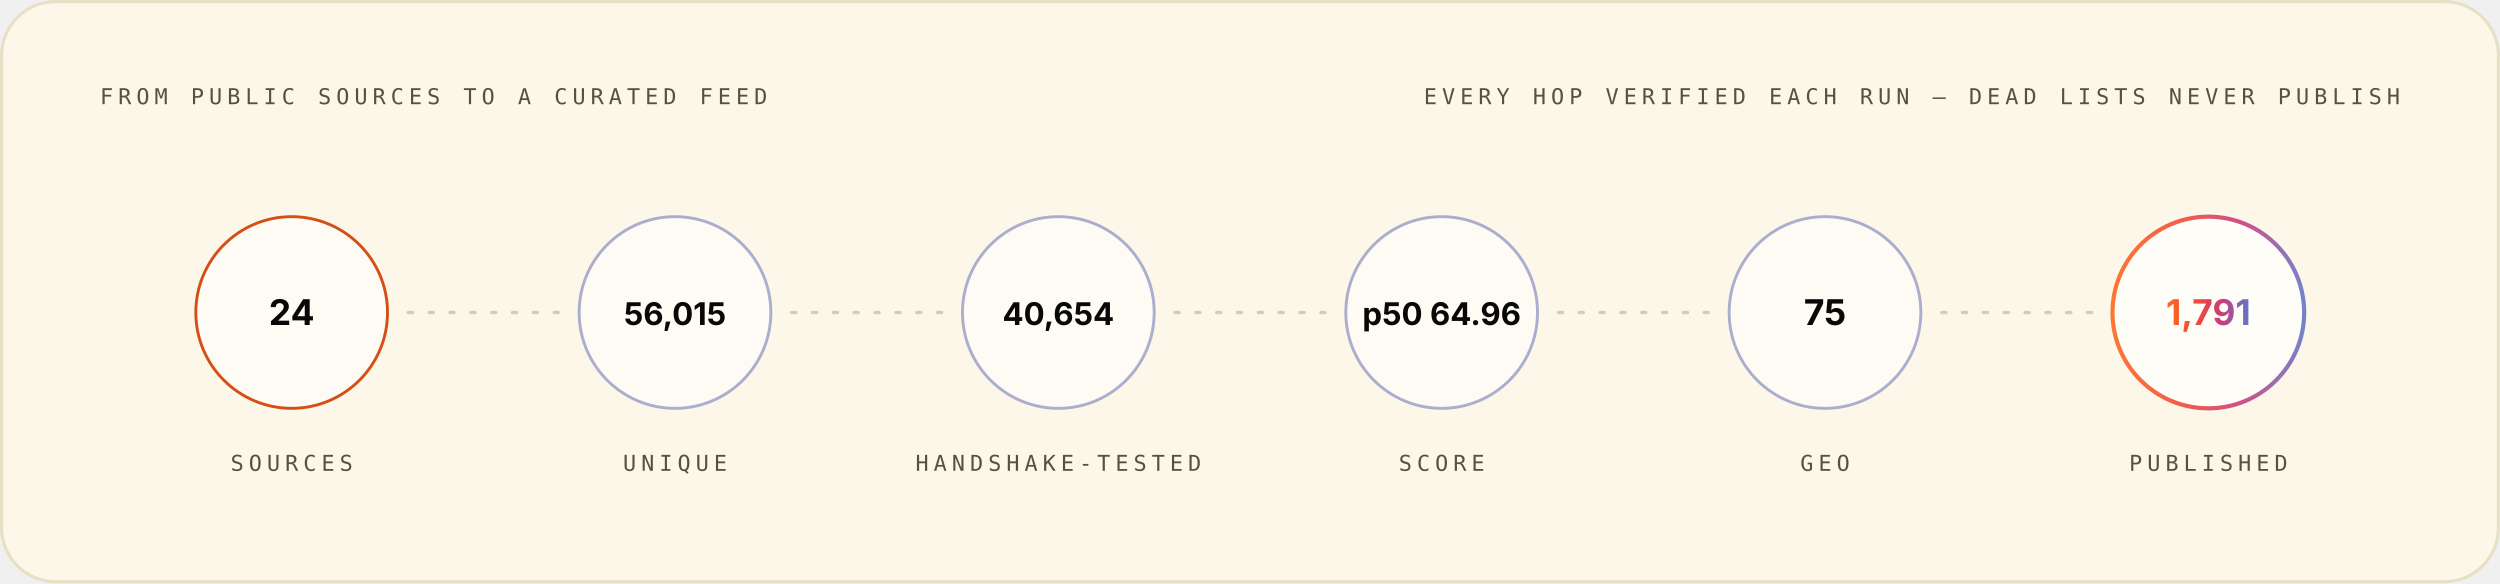
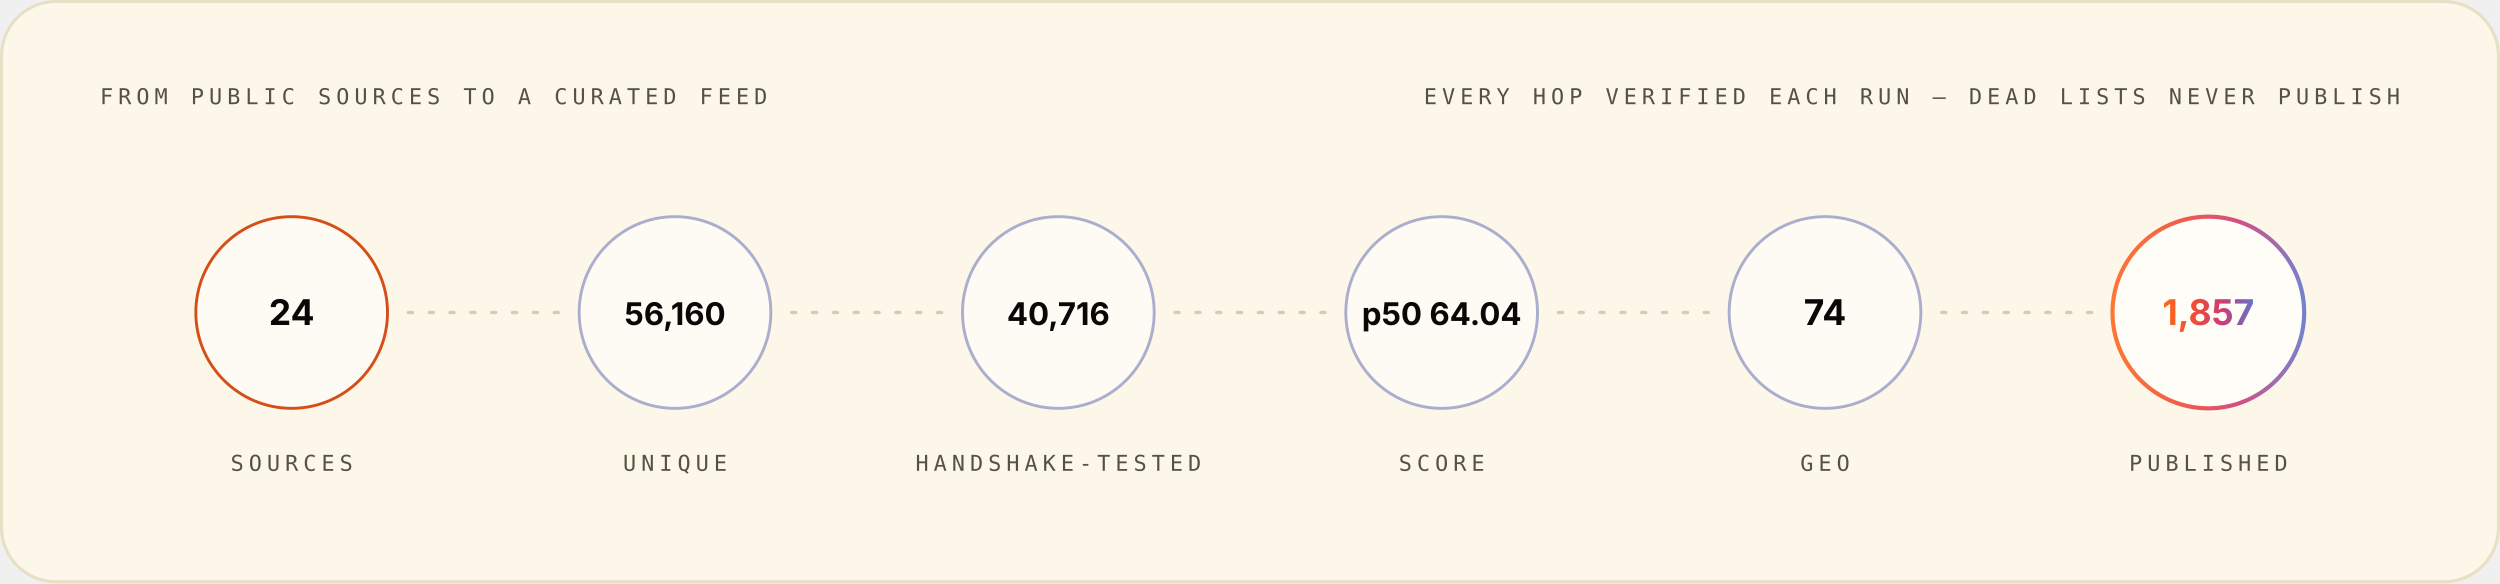
<svg xmlns="http://www.w3.org/2000/svg" width="1200" height="280" viewBox="0 0 1200 280" role="img" font-family="Space Grotesk, Inter, system-ui, -apple-system, Segoe UI, sans-serif">
  <style>.m-fade{animation:vf .7s ease-out both}.m-grow{transform-box:fill-box;transform-origin:left center;animation:vg .9s cubic-bezier(.2,.7,.2,1) both}.m-dash{animation:vm 26s linear infinite}.m-beat{animation:vb 2.6s ease-in-out infinite;transform-box:fill-box;transform-origin:center}@keyframes vf{from{opacity:0}to{opacity:1}}@keyframes vg{from{transform:scaleX(0)}to{transform:scaleX(1)}}@keyframes vm{to{stroke-dashoffset:-320}}@keyframes vb{0%,86%,100%{transform:scale(1)}90%{transform:scale(1.05)}95%{transform:scale(1.01)}}@media (prefers-reduced-motion:reduce){.m-fade,.m-grow,.m-dash,.m-beat{animation:none}}</style>
  <linearGradient id="brand-light" x1="0" y1="0" x2="1" y2="0">
    <stop offset="0" stop-color="#FC671F" />
    <stop offset="0.38" stop-color="#ED4A3B" />
    <stop offset="0.66" stop-color="#CC3C77" />
    <stop offset="1" stop-color="#6574C9" />
  </linearGradient>
  <rect x="0.75" y="0.75" width="1198.5" height="278.5" rx="26" fill="#FCF7E8" stroke="#E8E0C5" stroke-width="1.5" />
  <g class="m-fade" style="animation-delay:0.00s">
    <text x="48" y="50" font-size="10.5" font-weight="500" font-family="IBM Plex Mono, ui-monospace, SFMono-Regular, Menlo, monospace" letter-spacing="2.4" fill="#545242">FROM PUBLIC SOURCES TO A CURATED FEED</text>
    <text x="1152" y="50" font-size="10.5" font-weight="500" font-family="IBM Plex Mono, ui-monospace, SFMono-Regular, Menlo, monospace" letter-spacing="2.4" text-anchor="end" fill="#545242">EVERY HOP VERIFIED EACH RUN — DEAD LISTS NEVER PUBLISH</text>
  </g>
  <g class="m-fade" style="animation-delay:0.10s">
    <circle cx="140.0" cy="150" r="46" fill="#FFFFFF" fill-opacity="0.55" stroke="#D03D00" stroke-opacity="0.9" stroke-width="1.4" />
    <text x="140.0" y="156" font-size="17" font-weight="700" font-family="Space Grotesk, Inter, system-ui, -apple-system, Segoe UI, sans-serif" text-anchor="middle" fill="#080806">24</text>
    <text x="140.0" y="226" font-size="10.5" font-weight="500" font-family="IBM Plex Mono, ui-monospace, SFMono-Regular, Menlo, monospace" letter-spacing="2.4" text-anchor="middle" fill="#545242">SOURCES</text>
  </g>
  <line x1="196.0" y1="150" x2="268.0" y2="150" stroke="#D1C9AC" stroke-opacity="0.9" stroke-width="1.6" stroke-linecap="round" stroke-dasharray="2 8" class="m-dash" />
  <g class="m-fade" style="animation-delay:0.22s">
    <circle cx="324.0" cy="150" r="46" fill="#FFFFFF" fill-opacity="0.55" stroke="#4854A6" stroke-opacity="0.45" stroke-width="1.4" />
-     <text x="324.0" y="156" font-size="15" font-weight="700" font-family="Space Grotesk, Inter, system-ui, -apple-system, Segoe UI, sans-serif" text-anchor="middle" fill="#080806">56,015</text>
+     <text x="324.0" y="156" font-size="15" font-weight="700" font-family="Space Grotesk, Inter, system-ui, -apple-system, Segoe UI, sans-serif" text-anchor="middle" fill="#080806">56,160</text>
    <text x="324.0" y="226" font-size="10.5" font-weight="500" font-family="IBM Plex Mono, ui-monospace, SFMono-Regular, Menlo, monospace" letter-spacing="2.4" text-anchor="middle" fill="#545242">UNIQUE</text>
  </g>
  <line x1="380.0" y1="150" x2="452.0" y2="150" stroke="#D1C9AC" stroke-opacity="0.9" stroke-width="1.6" stroke-linecap="round" stroke-dasharray="2 8" class="m-dash" />
  <g class="m-fade" style="animation-delay:0.34s">
    <circle cx="508.0" cy="150" r="46" fill="#FFFFFF" fill-opacity="0.55" stroke="#4854A6" stroke-opacity="0.45" stroke-width="1.4" />
-     <text x="508.0" y="156" font-size="15" font-weight="700" font-family="Space Grotesk, Inter, system-ui, -apple-system, Segoe UI, sans-serif" text-anchor="middle" fill="#080806">40,654</text>
+     <text x="508.0" y="156" font-size="15" font-weight="700" font-family="Space Grotesk, Inter, system-ui, -apple-system, Segoe UI, sans-serif" text-anchor="middle" fill="#080806">40,716</text>
    <text x="508.0" y="226" font-size="10.5" font-weight="500" font-family="IBM Plex Mono, ui-monospace, SFMono-Regular, Menlo, monospace" letter-spacing="2.4" text-anchor="middle" fill="#545242">HANDSHAKE-TESTED</text>
  </g>
  <line x1="564.0" y1="150" x2="636.0" y2="150" stroke="#D1C9AC" stroke-opacity="0.9" stroke-width="1.6" stroke-linecap="round" stroke-dasharray="2 8" class="m-dash" />
  <g class="m-fade" style="animation-delay:0.46s">
    <circle cx="692.0" cy="150" r="46" fill="#FFFFFF" fill-opacity="0.55" stroke="#4854A6" stroke-opacity="0.45" stroke-width="1.4" />
-     <text x="692.0" y="156" font-size="15" font-weight="700" font-family="Space Grotesk, Inter, system-ui, -apple-system, Segoe UI, sans-serif" text-anchor="middle" fill="#080806">p50 64.96</text>
+     <text x="692.0" y="156" font-size="15" font-weight="700" font-family="Space Grotesk, Inter, system-ui, -apple-system, Segoe UI, sans-serif" text-anchor="middle" fill="#080806">p50 64.04</text>
    <text x="692.0" y="226" font-size="10.5" font-weight="500" font-family="IBM Plex Mono, ui-monospace, SFMono-Regular, Menlo, monospace" letter-spacing="2.4" text-anchor="middle" fill="#545242">SCORE</text>
  </g>
  <line x1="748.0" y1="150" x2="820.0" y2="150" stroke="#D1C9AC" stroke-opacity="0.9" stroke-width="1.6" stroke-linecap="round" stroke-dasharray="2 8" class="m-dash" />
  <g class="m-fade" style="animation-delay:0.58s">
    <circle cx="876.0" cy="150" r="46" fill="#FFFFFF" fill-opacity="0.55" stroke="#4854A6" stroke-opacity="0.45" stroke-width="1.4" />
-     <text x="876.0" y="156" font-size="17" font-weight="700" font-family="Space Grotesk, Inter, system-ui, -apple-system, Segoe UI, sans-serif" text-anchor="middle" fill="#080806">75</text>
+     <text x="876.0" y="156" font-size="17" font-weight="700" font-family="Space Grotesk, Inter, system-ui, -apple-system, Segoe UI, sans-serif" text-anchor="middle" fill="#080806">74</text>
    <text x="876.0" y="226" font-size="10.5" font-weight="500" font-family="IBM Plex Mono, ui-monospace, SFMono-Regular, Menlo, monospace" letter-spacing="2.4" text-anchor="middle" fill="#545242">GEO</text>
  </g>
  <line x1="932.0" y1="150" x2="1004.0" y2="150" stroke="#D1C9AC" stroke-opacity="0.9" stroke-width="1.6" stroke-linecap="round" stroke-dasharray="2 8" class="m-dash" />
  <g class="m-fade" style="animation-delay:0.70s">
    <circle cx="1060.0" cy="150" r="46" fill="#FFFFFF" fill-opacity="0.7" stroke="url(#brand-light)" stroke-opacity="0.9" stroke-width="2" />
-     <text x="1060.0" y="156" font-size="17" font-weight="700" font-family="Space Grotesk, Inter, system-ui, -apple-system, Segoe UI, sans-serif" text-anchor="middle" fill="url(#brand-light)">1,791</text>
+     <text x="1060.0" y="156" font-size="17" font-weight="700" font-family="Space Grotesk, Inter, system-ui, -apple-system, Segoe UI, sans-serif" text-anchor="middle" fill="url(#brand-light)">1,857</text>
    <text x="1060.0" y="226" font-size="10.5" font-weight="500" font-family="IBM Plex Mono, ui-monospace, SFMono-Regular, Menlo, monospace" letter-spacing="2.4" text-anchor="middle" fill="#545242">PUBLISHED</text>
  </g>
</svg>
